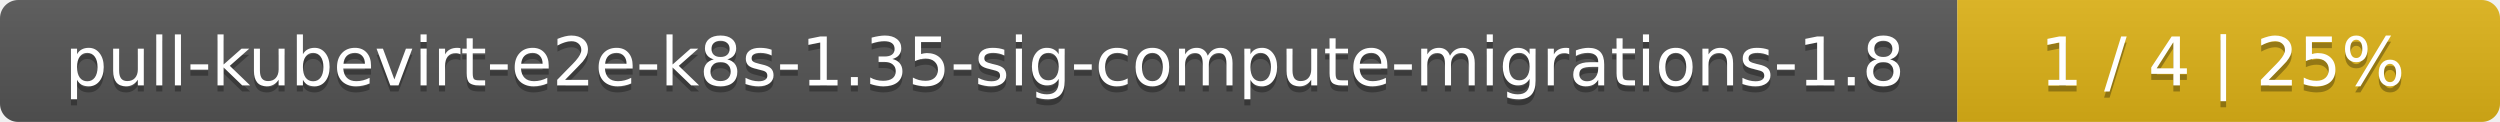
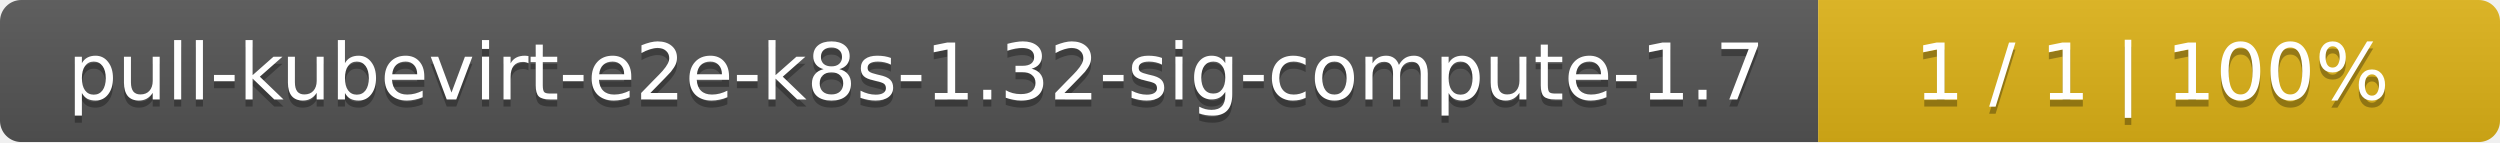
- <svg xmlns="http://www.w3.org/2000/svg" width="410" height="20">
+ <svg xmlns="http://www.w3.org/2000/svg" width="352" height="20">
  <linearGradient id="smooth" x2="0" y2="100%">
    <stop offset="0" stop-color="#bbb" stop-opacity=".1" />
    <stop offset="1" stop-opacity=".1" />
  </linearGradient>
  <mask id="round">
-     <rect width="410" height="20" rx="3" fill="#fff" />
+     <rect width="352" height="20" rx="3" fill="#fff" />
  </mask>
  <g mask="url(#round)">
-     <rect width="321" height="20" fill="#555" />
-     <rect x="321" width="89" height="20" fill="#dfb317" />
-     <rect width="410" height="20" fill="url(#smooth)" />
+     <rect width="256" height="20" fill="#555" />
+     <rect x="256" width="96" height="20" fill="#dfb317" />
+     <rect width="352" height="20" fill="url(#smooth)" />
  </g>
  <g fill="#fff" text-anchor="middle" font-family="DejaVu Sans,Verdana,Geneva,sans-serif" font-size="11">
-     <text x="161.5" y="15" fill="#010101" fill-opacity=".3">pull-kubevirt-e2e-k8s-1.35-sig-compute-migrations-1.8</text>
-     <text x="161.5" y="14">pull-kubevirt-e2e-k8s-1.35-sig-compute-migrations-1.8</text>
-     <text x="364.5" y="15" fill="#010101" fill-opacity=".3">1 / 4    |    25%</text>
-     <text x="364.5" y="14">1 / 4    |    25%</text>
+     <text x="129" y="15" fill="#010101" fill-opacity=".3">pull-kubevirt-e2e-k8s-1.32-sig-compute-1.7</text>
+     <text x="129" y="14">pull-kubevirt-e2e-k8s-1.32-sig-compute-1.7</text>
+     <text x="303" y="15" fill="#010101" fill-opacity=".3">1 / 1    |    100%</text>
+     <text x="303" y="14">1 / 1    |    100%</text>
  </g>
</svg>
